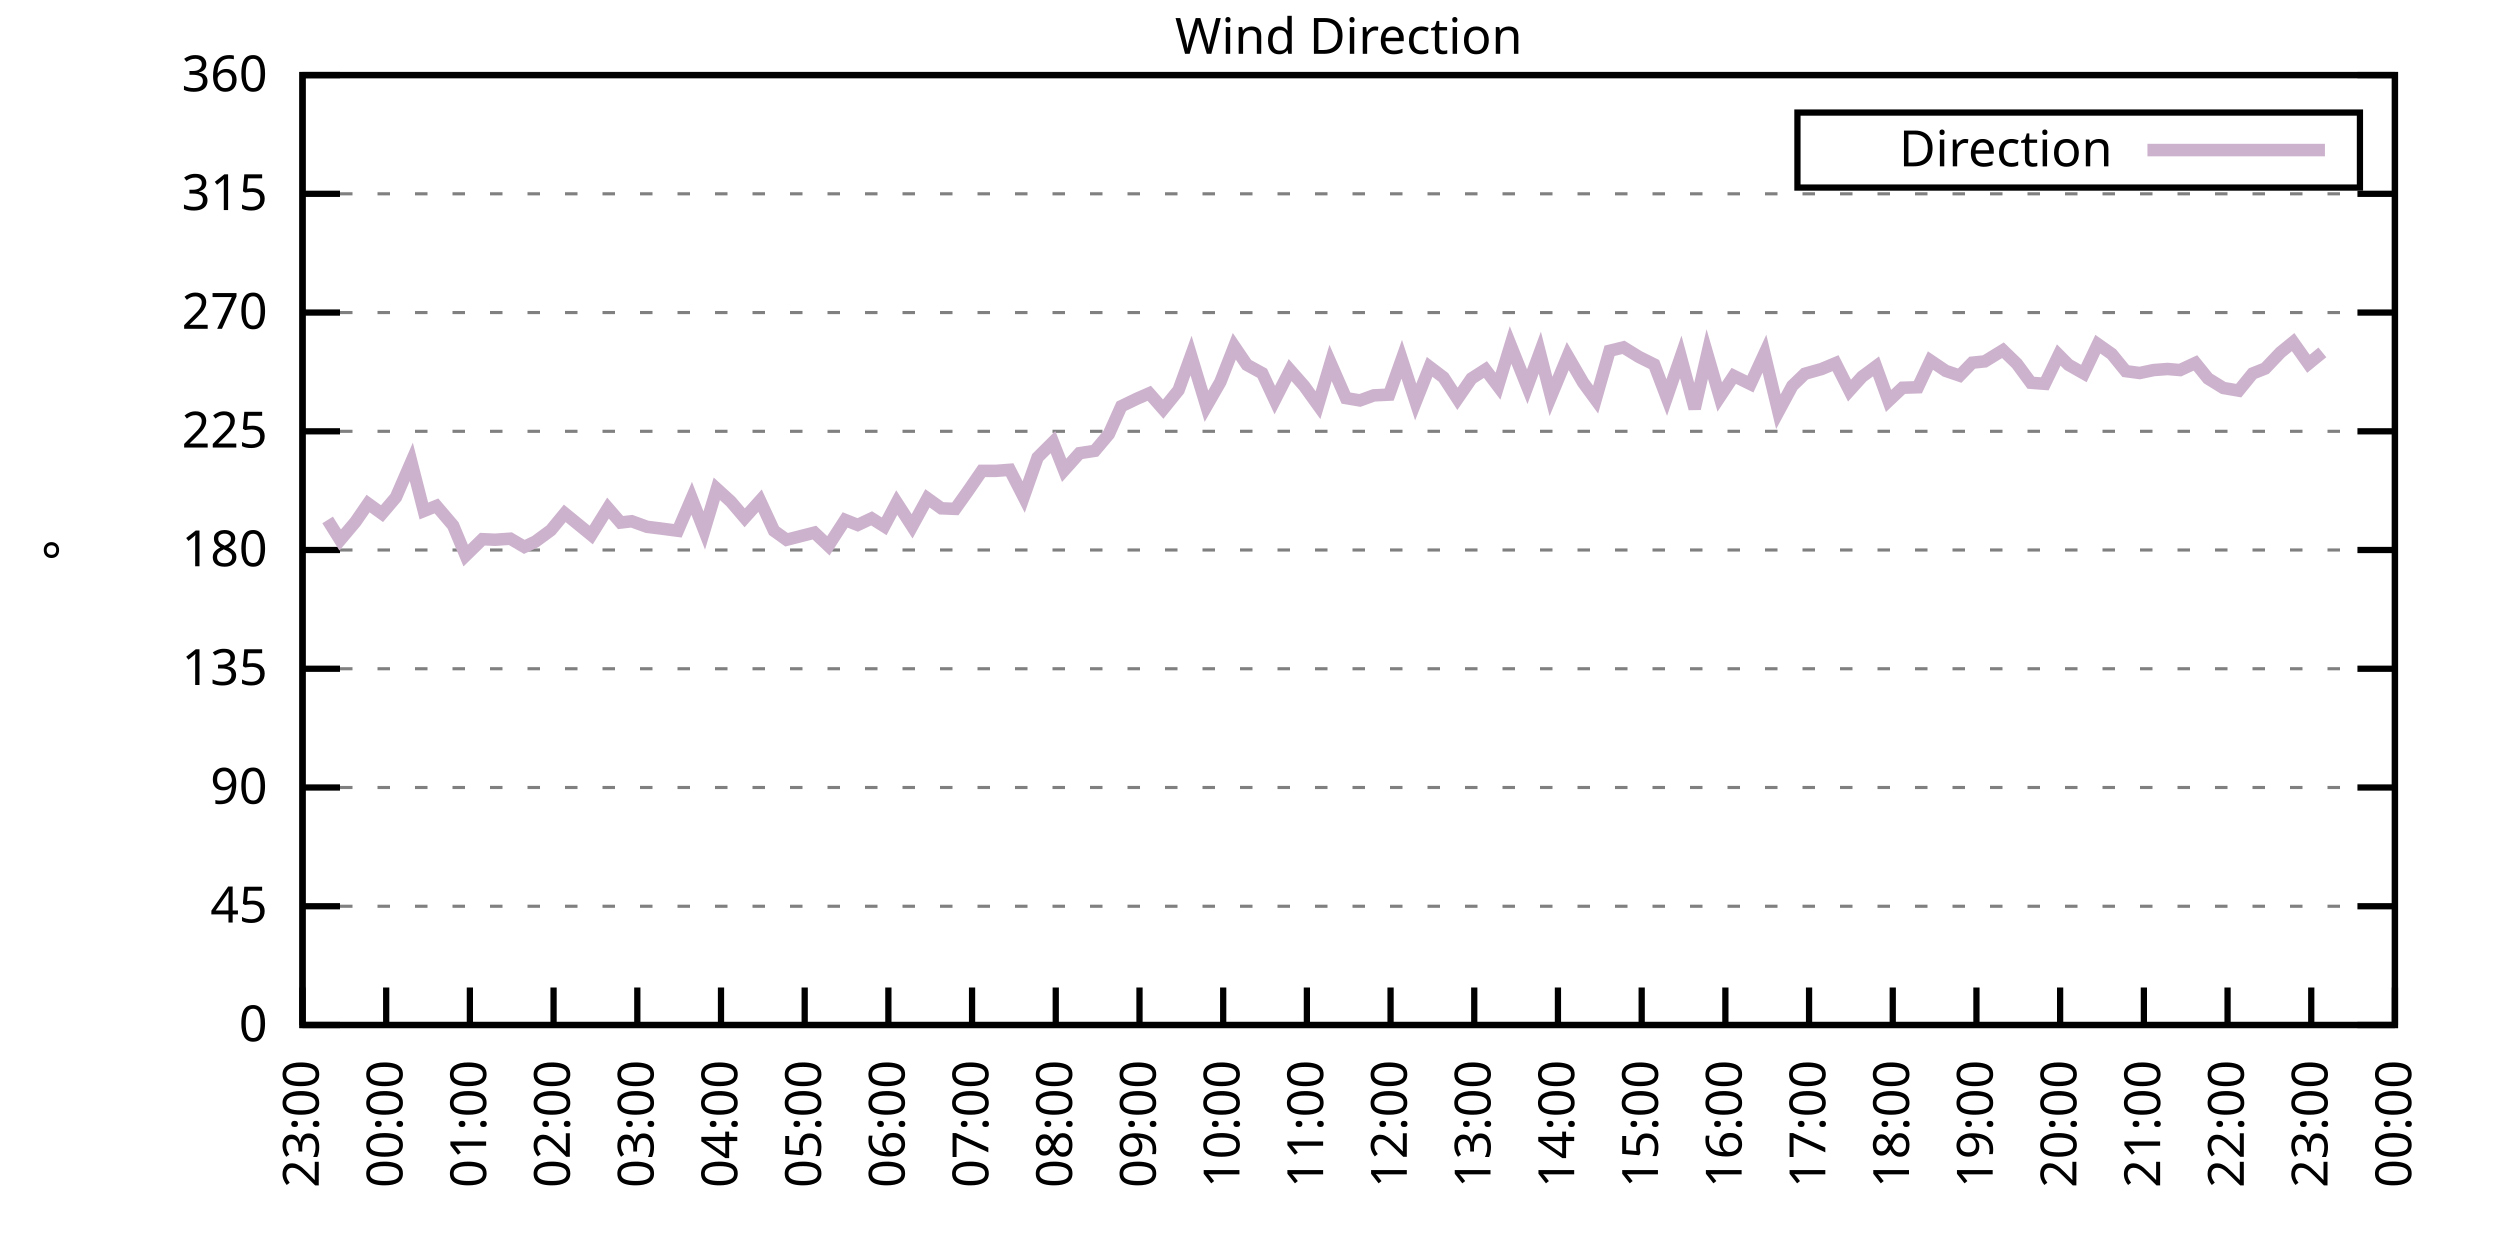
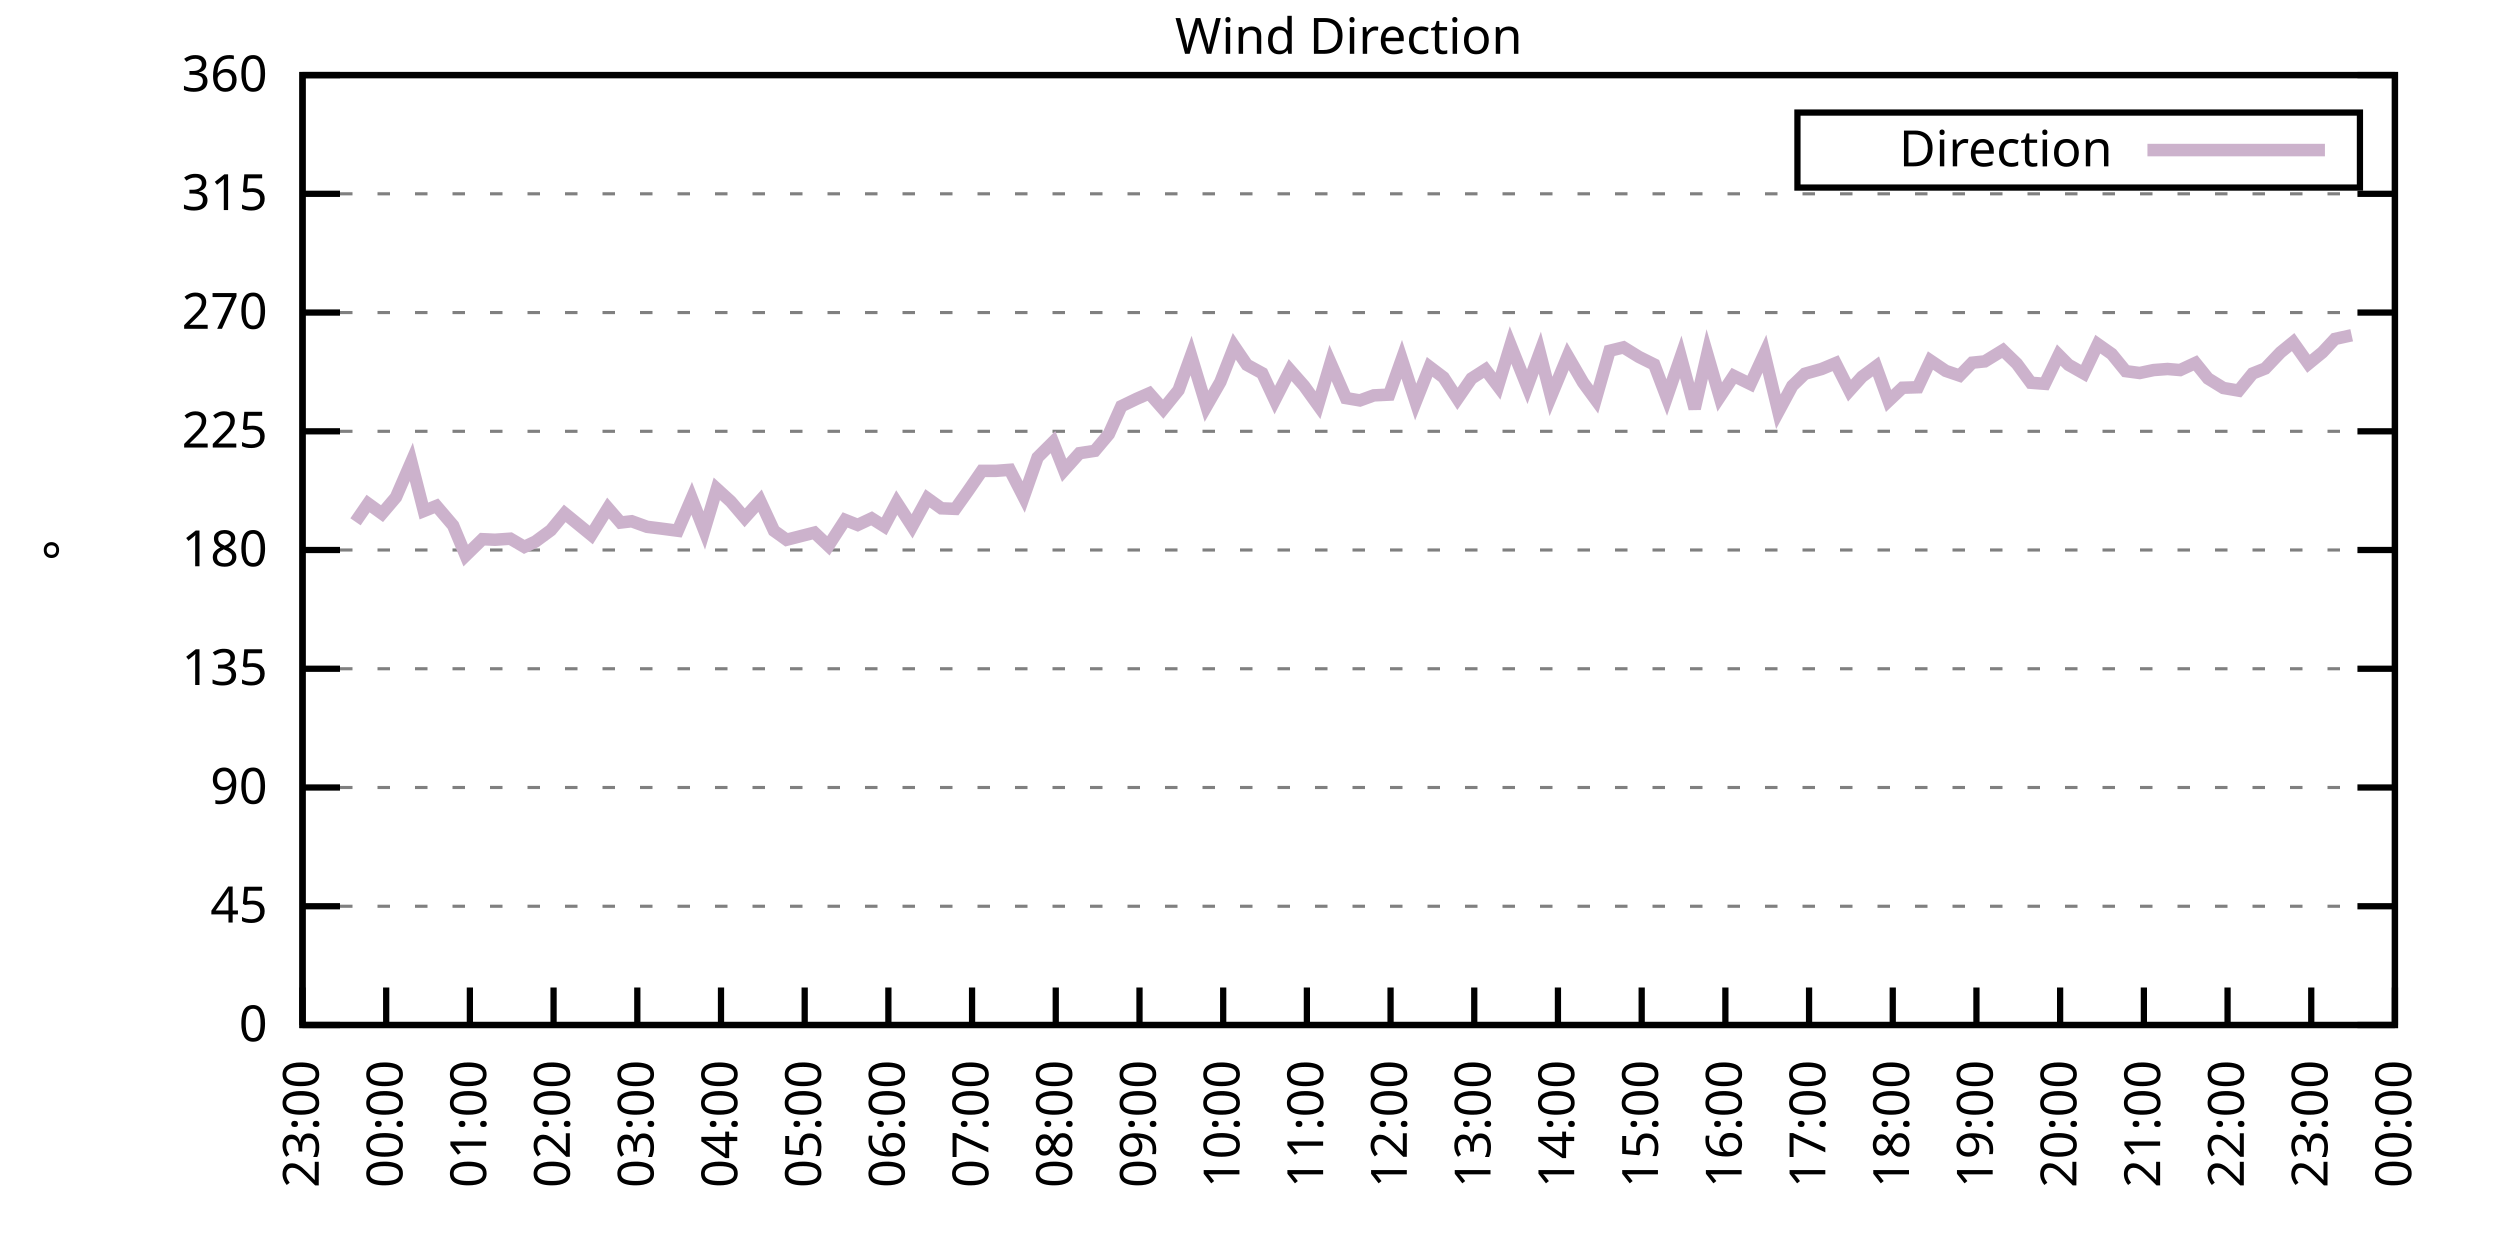
<svg xmlns="http://www.w3.org/2000/svg" xmlns:xlink="http://www.w3.org/1999/xlink" width="400" height="200" viewBox="0 0 400 200">
  <g id="gnuplot_canvas">
    <rect x="0" y="0" width="400" height="200" fill="none" />
    <defs>
      <circle id="gpDot" r="0.5" stroke-width="0.5" stroke="currentColor" />
      <path id="gpPt0" stroke-width="0.333" stroke="currentColor" d="M-1,0 h2 M0,-1 v2" />
      <path id="gpPt1" stroke-width="0.333" stroke="currentColor" d="M-1,-1 L1,1 M1,-1 L-1,1" />
      <path id="gpPt2" stroke-width="0.333" stroke="currentColor" d="M-1,0 L1,0 M0,-1 L0,1 M-1,-1 L1,1 M-1,1 L1,-1" />
      <rect id="gpPt3" stroke-width="0.333" stroke="currentColor" x="-1" y="-1" width="2" height="2" />
      <rect id="gpPt4" stroke-width="0.333" stroke="currentColor" fill="currentColor" x="-1" y="-1" width="2" height="2" />
      <circle id="gpPt5" stroke-width="0.333" stroke="currentColor" cx="0" cy="0" r="1" />
      <use xlink:href="#gpPt5" id="gpPt6" fill="currentColor" stroke="none" />
      <path id="gpPt7" stroke-width="0.333" stroke="currentColor" d="M0,-1.33 L-1.33,0.67 L1.33,0.67 z" />
      <use xlink:href="#gpPt7" id="gpPt8" fill="currentColor" stroke="none" />
      <use xlink:href="#gpPt7" id="gpPt9" stroke="currentColor" transform="rotate(180)" />
      <use xlink:href="#gpPt9" id="gpPt10" fill="currentColor" stroke="none" />
      <use xlink:href="#gpPt3" id="gpPt11" stroke="currentColor" transform="rotate(45)" />
      <use xlink:href="#gpPt11" id="gpPt12" fill="currentColor" stroke="none" />
      <path id="gpPt13" stroke-width="0.333" stroke="currentColor" d="M0,1.330 L1.265,0.411 L0.782,-1.067 L-0.782,-1.076 L-1.265,0.411 z" />
      <use xlink:href="#gpPt13" id="gpPt14" fill="currentColor" stroke="none" />
      <filter id="textbox" filterUnits="objectBoundingBox" x="0" y="0" height="1" width="1">
        <feFlood flood-color="white" flood-opacity="1" result="bgnd" />
        <feComposite in="SourceGraphic" in2="bgnd" operator="atop" />
      </filter>
      <filter id="greybox" filterUnits="objectBoundingBox" x="0" y="0" height="1" width="1">
        <feFlood flood-color="lightgrey" flood-opacity="1" result="grey" />
        <feComposite in="SourceGraphic" in2="grey" operator="atop" />
      </filter>
    </defs>
    <g fill="none" color="white" stroke="currentColor" stroke-width="1.00" stroke-linecap="butt" stroke-linejoin="miter">
</g>
    <g fill="none" color="black" stroke="currentColor" stroke-width="1.00" stroke-linecap="butt" stroke-linejoin="miter">
      <g stroke="none" shape-rendering="crispEdges">
        <polygon fill="rgb(255, 255, 255)" points="48.40,164.00 383.18,164.00 383.18,12.02 48.40,12.02 " />
      </g>
    </g>
    <g fill="none" color="black" stroke="currentColor" stroke-width="1.00" stroke-linecap="butt" stroke-linejoin="miter">
</g>
    <g fill="none" color="black" stroke="black" stroke-width="0.50" stroke-linecap="butt" stroke-linejoin="miter">
</g>
    <g fill="none" color="gray" stroke="currentColor" stroke-width="0.50" stroke-linecap="butt" stroke-linejoin="miter">
      <path stroke="gray" stroke-dasharray="2,4" class="gridline" d="M48.40,164.00 L383.19,164.00  " />
    </g>
    <g fill="none" color="gray" stroke="gray" stroke-width="1.00" stroke-linecap="butt" stroke-linejoin="miter">
</g>
    <g fill="none" color="black" stroke="currentColor" stroke-width="1.00" stroke-linecap="butt" stroke-linejoin="miter">
      <path stroke="black" d="M48.40,164.00 L54.40,164.00 M383.19,164.00 L377.19,164.00  " />
      <g transform="translate(42.80,166.60)" stroke="none" fill="black" font-family="Sans" font-size="8.00" text-anchor="end">
        <text>
          <tspan font-family="Sans"> 0</tspan>
        </text>
      </g>
    </g>
    <g fill="none" color="black" stroke="currentColor" stroke-width="1.00" stroke-linecap="butt" stroke-linejoin="miter">
</g>
    <g fill="none" color="black" stroke="black" stroke-width="0.50" stroke-linecap="butt" stroke-linejoin="miter">
</g>
    <g fill="none" color="gray" stroke="currentColor" stroke-width="0.50" stroke-linecap="butt" stroke-linejoin="miter">
      <path stroke="gray" stroke-dasharray="2,4" class="gridline" d="M48.40,145.00 L383.19,145.00  " />
    </g>
    <g fill="none" color="gray" stroke="gray" stroke-width="1.00" stroke-linecap="butt" stroke-linejoin="miter">
</g>
    <g fill="none" color="black" stroke="currentColor" stroke-width="1.00" stroke-linecap="butt" stroke-linejoin="miter">
      <path stroke="black" d="M48.40,145.00 L54.40,145.00 M383.19,145.00 L377.19,145.00  " />
      <g transform="translate(42.80,147.60)" stroke="none" fill="black" font-family="Sans" font-size="8.00" text-anchor="end">
        <text>
          <tspan font-family="Sans"> 45</tspan>
        </text>
      </g>
    </g>
    <g fill="none" color="black" stroke="currentColor" stroke-width="1.00" stroke-linecap="butt" stroke-linejoin="miter">
</g>
    <g fill="none" color="black" stroke="black" stroke-width="0.50" stroke-linecap="butt" stroke-linejoin="miter">
</g>
    <g fill="none" color="gray" stroke="currentColor" stroke-width="0.50" stroke-linecap="butt" stroke-linejoin="miter">
      <path stroke="gray" stroke-dasharray="2,4" class="gridline" d="M48.40,126.00 L383.19,126.00  " />
    </g>
    <g fill="none" color="gray" stroke="gray" stroke-width="1.00" stroke-linecap="butt" stroke-linejoin="miter">
</g>
    <g fill="none" color="black" stroke="currentColor" stroke-width="1.00" stroke-linecap="butt" stroke-linejoin="miter">
      <path stroke="black" d="M48.40,126.00 L54.40,126.00 M383.19,126.00 L377.19,126.00  " />
      <g transform="translate(42.80,128.60)" stroke="none" fill="black" font-family="Sans" font-size="8.00" text-anchor="end">
        <text>
          <tspan font-family="Sans"> 90</tspan>
        </text>
      </g>
    </g>
    <g fill="none" color="black" stroke="currentColor" stroke-width="1.00" stroke-linecap="butt" stroke-linejoin="miter">
</g>
    <g fill="none" color="black" stroke="black" stroke-width="0.50" stroke-linecap="butt" stroke-linejoin="miter">
</g>
    <g fill="none" color="gray" stroke="currentColor" stroke-width="0.50" stroke-linecap="butt" stroke-linejoin="miter">
      <path stroke="gray" stroke-dasharray="2,4" class="gridline" d="M48.40,107.00 L383.19,107.00  " />
    </g>
    <g fill="none" color="gray" stroke="gray" stroke-width="1.00" stroke-linecap="butt" stroke-linejoin="miter">
</g>
    <g fill="none" color="black" stroke="currentColor" stroke-width="1.00" stroke-linecap="butt" stroke-linejoin="miter">
      <path stroke="black" d="M48.40,107.00 L54.40,107.00 M383.19,107.00 L377.19,107.00  " />
      <g transform="translate(42.80,109.60)" stroke="none" fill="black" font-family="Sans" font-size="8.00" text-anchor="end">
        <text>
          <tspan font-family="Sans"> 135</tspan>
        </text>
      </g>
    </g>
    <g fill="none" color="black" stroke="currentColor" stroke-width="1.00" stroke-linecap="butt" stroke-linejoin="miter">
</g>
    <g fill="none" color="black" stroke="black" stroke-width="0.50" stroke-linecap="butt" stroke-linejoin="miter">
</g>
    <g fill="none" color="gray" stroke="currentColor" stroke-width="0.50" stroke-linecap="butt" stroke-linejoin="miter">
      <path stroke="gray" stroke-dasharray="2,4" class="gridline" d="M48.40,88.00 L383.19,88.00  " />
    </g>
    <g fill="none" color="gray" stroke="gray" stroke-width="1.00" stroke-linecap="butt" stroke-linejoin="miter">
</g>
    <g fill="none" color="black" stroke="currentColor" stroke-width="1.00" stroke-linecap="butt" stroke-linejoin="miter">
      <path stroke="black" d="M48.40,88.00 L54.40,88.00 M383.19,88.00 L377.19,88.00  " />
      <g transform="translate(42.80,90.60)" stroke="none" fill="black" font-family="Sans" font-size="8.00" text-anchor="end">
        <text>
          <tspan font-family="Sans"> 180</tspan>
        </text>
      </g>
    </g>
    <g fill="none" color="black" stroke="currentColor" stroke-width="1.00" stroke-linecap="butt" stroke-linejoin="miter">
</g>
    <g fill="none" color="black" stroke="black" stroke-width="0.50" stroke-linecap="butt" stroke-linejoin="miter">
</g>
    <g fill="none" color="gray" stroke="currentColor" stroke-width="0.50" stroke-linecap="butt" stroke-linejoin="miter">
      <path stroke="gray" stroke-dasharray="2,4" class="gridline" d="M48.40,69.01 L383.19,69.01  " />
    </g>
    <g fill="none" color="gray" stroke="gray" stroke-width="1.00" stroke-linecap="butt" stroke-linejoin="miter">
</g>
    <g fill="none" color="black" stroke="currentColor" stroke-width="1.00" stroke-linecap="butt" stroke-linejoin="miter">
      <path stroke="black" d="M48.40,69.01 L54.40,69.01 M383.19,69.01 L377.19,69.01  " />
      <g transform="translate(42.80,71.61)" stroke="none" fill="black" font-family="Sans" font-size="8.00" text-anchor="end">
        <text>
          <tspan font-family="Sans"> 225</tspan>
        </text>
      </g>
    </g>
    <g fill="none" color="black" stroke="currentColor" stroke-width="1.00" stroke-linecap="butt" stroke-linejoin="miter">
</g>
    <g fill="none" color="black" stroke="black" stroke-width="0.50" stroke-linecap="butt" stroke-linejoin="miter">
</g>
    <g fill="none" color="gray" stroke="currentColor" stroke-width="0.50" stroke-linecap="butt" stroke-linejoin="miter">
      <path stroke="gray" stroke-dasharray="2,4" class="gridline" d="M48.40,50.01 L383.19,50.01  " />
    </g>
    <g fill="none" color="gray" stroke="gray" stroke-width="1.00" stroke-linecap="butt" stroke-linejoin="miter">
</g>
    <g fill="none" color="black" stroke="currentColor" stroke-width="1.00" stroke-linecap="butt" stroke-linejoin="miter">
      <path stroke="black" d="M48.40,50.01 L54.40,50.01 M383.19,50.01 L377.19,50.01  " />
      <g transform="translate(42.80,52.61)" stroke="none" fill="black" font-family="Sans" font-size="8.00" text-anchor="end">
        <text>
          <tspan font-family="Sans"> 270</tspan>
        </text>
      </g>
    </g>
    <g fill="none" color="black" stroke="currentColor" stroke-width="1.00" stroke-linecap="butt" stroke-linejoin="miter">
</g>
    <g fill="none" color="black" stroke="black" stroke-width="0.50" stroke-linecap="butt" stroke-linejoin="miter">
</g>
    <g fill="none" color="gray" stroke="currentColor" stroke-width="0.50" stroke-linecap="butt" stroke-linejoin="miter">
      <path stroke="gray" stroke-dasharray="2,4" class="gridline" d="M48.40,31.01 L383.19,31.01  " />
    </g>
    <g fill="none" color="gray" stroke="gray" stroke-width="1.00" stroke-linecap="butt" stroke-linejoin="miter">
</g>
    <g fill="none" color="black" stroke="currentColor" stroke-width="1.00" stroke-linecap="butt" stroke-linejoin="miter">
      <path stroke="black" d="M48.40,31.01 L54.40,31.01 M383.19,31.01 L377.19,31.01  " />
      <g transform="translate(42.80,33.61)" stroke="none" fill="black" font-family="Sans" font-size="8.00" text-anchor="end">
        <text>
          <tspan font-family="Sans"> 315</tspan>
        </text>
      </g>
    </g>
    <g fill="none" color="black" stroke="currentColor" stroke-width="1.00" stroke-linecap="butt" stroke-linejoin="miter">
</g>
    <g fill="none" color="black" stroke="black" stroke-width="0.50" stroke-linecap="butt" stroke-linejoin="miter">
</g>
    <g fill="none" color="gray" stroke="currentColor" stroke-width="0.50" stroke-linecap="butt" stroke-linejoin="miter">
      <path stroke="gray" stroke-dasharray="2,4" class="gridline" d="M48.40,12.01 L383.19,12.01  " />
    </g>
    <g fill="none" color="gray" stroke="gray" stroke-width="1.00" stroke-linecap="butt" stroke-linejoin="miter">
</g>
    <g fill="none" color="black" stroke="currentColor" stroke-width="1.00" stroke-linecap="butt" stroke-linejoin="miter">
      <path stroke="black" d="M48.40,12.01 L54.40,12.01 M383.19,12.01 L377.19,12.01  " />
      <g transform="translate(42.80,14.61)" stroke="none" fill="black" font-family="Sans" font-size="8.00" text-anchor="end">
        <text>
          <tspan font-family="Sans"> 360</tspan>
        </text>
      </g>
    </g>
    <g fill="none" color="black" stroke="currentColor" stroke-width="1.00" stroke-linecap="butt" stroke-linejoin="miter">
      <path stroke="black" d="M48.40,164.00 L48.40,158.00  " />
      <g transform="translate(51.00,169.60) rotate(270.00)" stroke="none" fill="black" font-family="Sans" font-size="8.00" text-anchor="end">
        <text>
          <tspan font-family="Sans">23:00</tspan>
        </text>
      </g>
    </g>
    <g fill="none" color="black" stroke="currentColor" stroke-width="1.00" stroke-linecap="butt" stroke-linejoin="miter">
      <path stroke="black" d="M61.79,164.00 L61.79,158.00  " />
      <g transform="translate(64.39,169.60) rotate(270.00)" stroke="none" fill="black" font-family="Sans" font-size="8.00" text-anchor="end">
        <text>
          <tspan font-family="Sans">00:00</tspan>
        </text>
      </g>
    </g>
    <g fill="none" color="black" stroke="currentColor" stroke-width="1.00" stroke-linecap="butt" stroke-linejoin="miter">
      <path stroke="black" d="M75.18,164.00 L75.18,158.00  " />
      <g transform="translate(77.78,169.60) rotate(270.00)" stroke="none" fill="black" font-family="Sans" font-size="8.00" text-anchor="end">
        <text>
          <tspan font-family="Sans">01:00</tspan>
        </text>
      </g>
    </g>
    <g fill="none" color="black" stroke="currentColor" stroke-width="1.00" stroke-linecap="butt" stroke-linejoin="miter">
      <path stroke="black" d="M88.57,164.00 L88.57,158.00  " />
      <g transform="translate(91.17,169.60) rotate(270.00)" stroke="none" fill="black" font-family="Sans" font-size="8.00" text-anchor="end">
        <text>
          <tspan font-family="Sans">02:00</tspan>
        </text>
      </g>
    </g>
    <g fill="none" color="black" stroke="currentColor" stroke-width="1.00" stroke-linecap="butt" stroke-linejoin="miter">
      <path stroke="black" d="M101.97,164.00 L101.97,158.00  " />
      <g transform="translate(104.57,169.60) rotate(270.00)" stroke="none" fill="black" font-family="Sans" font-size="8.00" text-anchor="end">
        <text>
          <tspan font-family="Sans">03:00</tspan>
        </text>
      </g>
    </g>
    <g fill="none" color="black" stroke="currentColor" stroke-width="1.00" stroke-linecap="butt" stroke-linejoin="miter">
      <path stroke="black" d="M115.36,164.00 L115.36,158.00  " />
      <g transform="translate(117.96,169.60) rotate(270.00)" stroke="none" fill="black" font-family="Sans" font-size="8.00" text-anchor="end">
        <text>
          <tspan font-family="Sans">04:00</tspan>
        </text>
      </g>
    </g>
    <g fill="none" color="black" stroke="currentColor" stroke-width="1.00" stroke-linecap="butt" stroke-linejoin="miter">
      <path stroke="black" d="M128.75,164.00 L128.75,158.00  " />
      <g transform="translate(131.35,169.60) rotate(270.00)" stroke="none" fill="black" font-family="Sans" font-size="8.00" text-anchor="end">
        <text>
          <tspan font-family="Sans">05:00</tspan>
        </text>
      </g>
    </g>
    <g fill="none" color="black" stroke="currentColor" stroke-width="1.00" stroke-linecap="butt" stroke-linejoin="miter">
      <path stroke="black" d="M142.14,164.00 L142.14,158.00  " />
      <g transform="translate(144.74,169.60) rotate(270.00)" stroke="none" fill="black" font-family="Sans" font-size="8.00" text-anchor="end">
        <text>
          <tspan font-family="Sans">06:00</tspan>
        </text>
      </g>
    </g>
    <g fill="none" color="black" stroke="currentColor" stroke-width="1.00" stroke-linecap="butt" stroke-linejoin="miter">
      <path stroke="black" d="M155.53,164.00 L155.53,158.00  " />
      <g transform="translate(158.13,169.60) rotate(270.00)" stroke="none" fill="black" font-family="Sans" font-size="8.00" text-anchor="end">
        <text>
          <tspan font-family="Sans">07:00</tspan>
        </text>
      </g>
    </g>
    <g fill="none" color="black" stroke="currentColor" stroke-width="1.00" stroke-linecap="butt" stroke-linejoin="miter">
      <path stroke="black" d="M168.92,164.00 L168.92,158.00  " />
      <g transform="translate(171.52,169.60) rotate(270.00)" stroke="none" fill="black" font-family="Sans" font-size="8.00" text-anchor="end">
        <text>
          <tspan font-family="Sans">08:00</tspan>
        </text>
      </g>
    </g>
    <g fill="none" color="black" stroke="currentColor" stroke-width="1.00" stroke-linecap="butt" stroke-linejoin="miter">
      <path stroke="black" d="M182.32,164.00 L182.32,158.00  " />
      <g transform="translate(184.92,169.60) rotate(270.00)" stroke="none" fill="black" font-family="Sans" font-size="8.00" text-anchor="end">
        <text>
          <tspan font-family="Sans">09:00</tspan>
        </text>
      </g>
    </g>
    <g fill="none" color="black" stroke="currentColor" stroke-width="1.00" stroke-linecap="butt" stroke-linejoin="miter">
      <path stroke="black" d="M195.71,164.00 L195.71,158.00  " />
      <g transform="translate(198.31,169.60) rotate(270.00)" stroke="none" fill="black" font-family="Sans" font-size="8.00" text-anchor="end">
        <text>
          <tspan font-family="Sans">10:00</tspan>
        </text>
      </g>
    </g>
    <g fill="none" color="black" stroke="currentColor" stroke-width="1.00" stroke-linecap="butt" stroke-linejoin="miter">
      <path stroke="black" d="M209.10,164.00 L209.10,158.00  " />
      <g transform="translate(211.70,169.60) rotate(270.00)" stroke="none" fill="black" font-family="Sans" font-size="8.00" text-anchor="end">
        <text>
          <tspan font-family="Sans">11:00</tspan>
        </text>
      </g>
    </g>
    <g fill="none" color="black" stroke="currentColor" stroke-width="1.00" stroke-linecap="butt" stroke-linejoin="miter">
      <path stroke="black" d="M222.49,164.00 L222.49,158.00  " />
      <g transform="translate(225.09,169.60) rotate(270.00)" stroke="none" fill="black" font-family="Sans" font-size="8.00" text-anchor="end">
        <text>
          <tspan font-family="Sans">12:00</tspan>
        </text>
      </g>
    </g>
    <g fill="none" color="black" stroke="currentColor" stroke-width="1.00" stroke-linecap="butt" stroke-linejoin="miter">
      <path stroke="black" d="M235.88,164.00 L235.88,158.00  " />
      <g transform="translate(238.48,169.60) rotate(270.00)" stroke="none" fill="black" font-family="Sans" font-size="8.00" text-anchor="end">
        <text>
          <tspan font-family="Sans">13:00</tspan>
        </text>
      </g>
    </g>
    <g fill="none" color="black" stroke="currentColor" stroke-width="1.00" stroke-linecap="butt" stroke-linejoin="miter">
      <path stroke="black" d="M249.27,164.00 L249.27,158.00  " />
      <g transform="translate(251.87,169.60) rotate(270.00)" stroke="none" fill="black" font-family="Sans" font-size="8.00" text-anchor="end">
        <text>
          <tspan font-family="Sans">14:00</tspan>
        </text>
      </g>
    </g>
    <g fill="none" color="black" stroke="currentColor" stroke-width="1.00" stroke-linecap="butt" stroke-linejoin="miter">
      <path stroke="black" d="M262.67,164.00 L262.67,158.00  " />
      <g transform="translate(265.27,169.60) rotate(270.00)" stroke="none" fill="black" font-family="Sans" font-size="8.00" text-anchor="end">
        <text>
          <tspan font-family="Sans">15:00</tspan>
        </text>
      </g>
    </g>
    <g fill="none" color="black" stroke="currentColor" stroke-width="1.00" stroke-linecap="butt" stroke-linejoin="miter">
      <path stroke="black" d="M276.06,164.00 L276.06,158.00  " />
      <g transform="translate(278.66,169.60) rotate(270.00)" stroke="none" fill="black" font-family="Sans" font-size="8.00" text-anchor="end">
        <text>
          <tspan font-family="Sans">16:00</tspan>
        </text>
      </g>
    </g>
    <g fill="none" color="black" stroke="currentColor" stroke-width="1.00" stroke-linecap="butt" stroke-linejoin="miter">
      <path stroke="black" d="M289.45,164.00 L289.45,158.00  " />
      <g transform="translate(292.05,169.60) rotate(270.00)" stroke="none" fill="black" font-family="Sans" font-size="8.00" text-anchor="end">
        <text>
          <tspan font-family="Sans">17:00</tspan>
        </text>
      </g>
    </g>
    <g fill="none" color="black" stroke="currentColor" stroke-width="1.00" stroke-linecap="butt" stroke-linejoin="miter">
      <path stroke="black" d="M302.84,164.00 L302.84,158.00  " />
      <g transform="translate(305.44,169.60) rotate(270.00)" stroke="none" fill="black" font-family="Sans" font-size="8.00" text-anchor="end">
        <text>
          <tspan font-family="Sans">18:00</tspan>
        </text>
      </g>
    </g>
    <g fill="none" color="black" stroke="currentColor" stroke-width="1.00" stroke-linecap="butt" stroke-linejoin="miter">
      <path stroke="black" d="M316.23,164.00 L316.23,158.00  " />
      <g transform="translate(318.83,169.60) rotate(270.00)" stroke="none" fill="black" font-family="Sans" font-size="8.00" text-anchor="end">
        <text>
          <tspan font-family="Sans">19:00</tspan>
        </text>
      </g>
    </g>
    <g fill="none" color="black" stroke="currentColor" stroke-width="1.00" stroke-linecap="butt" stroke-linejoin="miter">
      <path stroke="black" d="M329.62,164.00 L329.62,158.00  " />
      <g transform="translate(332.22,169.60) rotate(270.00)" stroke="none" fill="black" font-family="Sans" font-size="8.00" text-anchor="end">
        <text>
          <tspan font-family="Sans">20:00</tspan>
        </text>
      </g>
    </g>
    <g fill="none" color="black" stroke="currentColor" stroke-width="1.00" stroke-linecap="butt" stroke-linejoin="miter">
      <path stroke="black" d="M343.02,164.00 L343.02,158.00  " />
      <g transform="translate(345.62,169.60) rotate(270.00)" stroke="none" fill="black" font-family="Sans" font-size="8.00" text-anchor="end">
        <text>
          <tspan font-family="Sans">21:00</tspan>
        </text>
      </g>
    </g>
    <g fill="none" color="black" stroke="currentColor" stroke-width="1.00" stroke-linecap="butt" stroke-linejoin="miter">
      <path stroke="black" d="M356.41,164.00 L356.41,158.00  " />
      <g transform="translate(359.01,169.60) rotate(270.00)" stroke="none" fill="black" font-family="Sans" font-size="8.00" text-anchor="end">
        <text>
          <tspan font-family="Sans">22:00</tspan>
        </text>
      </g>
    </g>
    <g fill="none" color="black" stroke="currentColor" stroke-width="1.00" stroke-linecap="butt" stroke-linejoin="miter">
      <path stroke="black" d="M369.80,164.00 L369.80,158.00  " />
      <g transform="translate(372.40,169.60) rotate(270.00)" stroke="none" fill="black" font-family="Sans" font-size="8.00" text-anchor="end">
        <text>
          <tspan font-family="Sans">23:00</tspan>
        </text>
      </g>
    </g>
    <g fill="none" color="black" stroke="currentColor" stroke-width="1.00" stroke-linecap="butt" stroke-linejoin="miter">
      <path stroke="black" d="M383.19,164.00 L383.19,158.00  " />
      <g transform="translate(385.79,169.60) rotate(270.00)" stroke="none" fill="black" font-family="Sans" font-size="8.00" text-anchor="end">
        <text>
          <tspan font-family="Sans">00:00</tspan>
        </text>
      </g>
    </g>
    <g fill="none" color="black" stroke="currentColor" stroke-width="1.00" stroke-linecap="butt" stroke-linejoin="miter">
</g>
    <g fill="none" color="black" stroke="currentColor" stroke-width="1.00" stroke-linecap="butt" stroke-linejoin="miter">
      <path stroke="black" d="M48.40,12.01 L48.40,164.00 L383.19,164.00 L383.19,12.01 L48.40,12.01 Z  " />
    </g>
    <g fill="none" color="black" stroke="currentColor" stroke-width="1.00" stroke-linecap="butt" stroke-linejoin="miter">
</g>
    <g fill="none" color="black" stroke="currentColor" stroke-width="1.00" stroke-linecap="butt" stroke-linejoin="miter">
      <path stroke="black" d="M287.59,30.01 L287.59,18.01 L377.59,18.01 L377.59,30.01 L287.59,30.01 Z  " />
    </g>
    <g id="Wind_direction_plot_1">
      <g fill="none" color="white" stroke="black" stroke-width="2.00" stroke-linecap="butt" stroke-linejoin="miter">
</g>
      <g fill="none" color="black" stroke="currentColor" stroke-width="2.00" stroke-linecap="butt" stroke-linejoin="miter">
        <g transform="translate(337.99,26.61)" stroke="none" fill="black" font-family="Sans" font-size="8.00" text-anchor="end">
          <text>
            <tspan font-family="Sans">Direction</tspan>
          </text>
        </g>
      </g>
      <g fill="none" color="black" stroke="currentColor" stroke-width="2.00" stroke-linecap="butt" stroke-linejoin="miter">
-         <path stroke="rgb(204, 178, 204)" d="M343.59,24.01 L371.99,24.01 M52.42,83.19 L54.43,86.40 L56.88,83.49 L58.89,80.57 L61.12,82.18 L63.35,79.56   L65.81,73.90 L67.82,81.76 L69.83,80.95 L72.50,84.08 L74.51,88.89 L77.19,86.27 L79.20,86.36 L81.66,86.19   L83.89,87.50 L85.67,86.65 L88.13,84.84 L90.36,82.14 L92.37,83.78 L94.60,85.60 L97.28,81.29 L99.29,83.61   L101.07,83.40 L103.53,84.29 L105.54,84.54 L108.44,84.92 L110.67,79.73 L112.68,84.88 L114.69,78.21 L116.92,80.24   L119.15,82.85 L121.61,80.11 L123.84,84.92 L125.85,86.36 L130.31,85.22 L132.54,87.33 L135.22,83.19 L137.23,83.99   L139.46,82.94 L141.47,84.21 L143.48,80.41 L145.94,84.21 L148.39,79.73 L150.62,81.33 L152.85,81.42 L154.86,78.59   L157.10,75.34 L159.33,75.34 L161.56,75.17 L163.79,79.52 L166.02,73.19 L168.48,70.74 L170.26,75.25 L172.72,72.51   L175.17,72.13 L177.41,69.47 L179.41,65.00 L181.87,63.81 L183.88,62.93 L186.11,65.46 L188.57,62.42 L190.57,56.89   L193.03,65.00 L195.26,61.11 L197.49,55.41 L199.50,58.37 L201.96,59.72 L203.97,64.02 L206.42,59.21 L208.65,61.74   L210.88,64.83 L212.89,58.07 L215.35,63.69 L217.58,64.07 L219.81,63.26 L222.27,63.14 L224.28,57.48 L226.51,64.32   L228.74,58.70 L230.97,60.39 L233.20,63.81 L235.44,60.56 L237.67,59.13 L239.68,61.79 L241.69,55.20 L244.36,61.87   L246.37,56.42 L248.16,63.43 L250.84,56.97 L253.29,61.20 L255.30,63.94 L257.53,56.13 L259.76,55.58 L262.22,57.10   L264.67,58.32 L266.68,63.60 L268.92,57.10 L271.15,65.38 L273.16,56.64 L275.16,63.52 L277.40,60.14 L280.07,61.45   L282.31,56.59 L284.54,65.88 L286.77,61.74 L288.78,59.80 L291.46,59.04 L293.69,58.11 L295.92,62.50 L297.93,60.27   L300.16,58.62 L302.17,64.15 L304.40,62.04 L306.86,61.96 L308.87,57.69 L311.32,59.34 L313.55,60.10 L315.56,58.03   L317.57,57.82 L320.47,56.04 L322.70,58.20 L324.94,61.24 L327.17,61.41 L329.40,56.80 L330.96,58.37 L333.42,59.76   L335.65,55.07 L337.88,56.64 L340.11,59.38 L342.35,59.68 L344.58,59.21 L346.81,59.04 L348.82,59.21 L351.27,58.07   L353.28,60.56 L355.74,62.08 L358.19,62.50 L360.42,59.76 L362.43,58.96 L364.89,56.38 L366.90,54.74 L369.35,58.20   L371.58,56.38  " />
+         <path stroke="rgb(204, 178, 204)" d="M343.59,24.01 L371.99,24.01 M56.88,83.49 L58.89,80.57 L61.12,82.18 L63.35,79.56 L65.81,73.90 L67.82,81.76   L69.83,80.95 L72.50,84.08 L74.51,88.89 L77.19,86.27 L79.20,86.36 L81.66,86.19 L83.89,87.50 L85.67,86.65   L88.13,84.84 L90.36,82.14 L92.37,83.78 L94.60,85.60 L97.28,81.29 L99.29,83.61 L101.07,83.40 L103.53,84.29   L105.54,84.54 L108.44,84.92 L110.67,79.73 L112.68,84.88 L114.69,78.21 L116.92,80.24 L119.15,82.85 L121.61,80.11   L123.84,84.92 L125.85,86.36 L130.31,85.22 L132.54,87.33 L135.22,83.19 L137.23,83.99 L139.46,82.94 L141.47,84.21   L143.48,80.41 L145.94,84.21 L148.39,79.73 L150.62,81.33 L152.85,81.42 L154.86,78.59 L157.10,75.34 L159.33,75.34   L161.56,75.17 L163.79,79.52 L166.02,73.19 L168.48,70.74 L170.26,75.25 L172.72,72.51 L175.17,72.13 L177.41,69.47   L179.41,65.00 L181.87,63.81 L183.88,62.93 L186.11,65.46 L188.57,62.42 L190.57,56.89 L193.03,65.00 L195.26,61.11   L197.49,55.41 L199.50,58.37 L201.96,59.72 L203.97,64.02 L206.42,59.21 L208.65,61.74 L210.88,64.83 L212.89,58.07   L215.35,63.69 L217.58,64.07 L219.81,63.26 L222.27,63.14 L224.28,57.48 L226.51,64.32 L228.74,58.70 L230.97,60.39   L233.20,63.81 L235.44,60.56 L237.67,59.13 L239.68,61.79 L241.69,55.20 L244.36,61.87 L246.37,56.42 L248.16,63.43   L250.84,56.97 L253.29,61.20 L255.30,63.94 L257.53,56.13 L259.76,55.58 L262.22,57.10 L264.67,58.32 L266.68,63.60   L268.92,57.10 L271.15,65.38 L273.16,56.64 L275.16,63.52 L277.40,60.14 L280.07,61.45 L282.31,56.59 L284.54,65.88   L286.77,61.74 L288.78,59.80 L291.46,59.04 L293.69,58.11 L295.92,62.50 L297.93,60.27 L300.16,58.62 L302.17,64.15   L304.40,62.04 L306.86,61.96 L308.87,57.69 L311.32,59.34 L313.55,60.10 L315.56,58.03 L317.57,57.82 L320.47,56.04   L322.70,58.20 L324.94,61.24 L327.17,61.41 L329.40,56.80 L330.96,58.37 L333.42,59.76 L335.65,55.07 L337.88,56.64   L340.11,59.38 L342.35,59.68 L344.58,59.21 L346.81,59.04 L348.82,59.21 L351.27,58.07 L353.28,60.56 L355.74,62.08   L358.19,62.50 L360.42,59.76 L362.43,58.96 L364.89,56.38 L366.90,54.74 L369.35,58.20 L371.58,56.38 L373.59,54.23   L376.27,53.64  " />
      </g>
    </g>
    <g fill="none" color="black" stroke="currentColor" stroke-width="2.00" stroke-linecap="butt" stroke-linejoin="miter">
</g>
    <g fill="none" color="black" stroke="black" stroke-width="1.00" stroke-linecap="butt" stroke-linejoin="miter">
</g>
    <g fill="none" color="black" stroke="currentColor" stroke-width="1.00" stroke-linecap="butt" stroke-linejoin="miter">
      <path stroke="black" d="M48.40,12.01 L48.40,164.00 L383.19,164.00 L383.19,12.01 L48.40,12.01 Z  " />
      <g transform="translate(12.80,88.01) rotate(270.00)" stroke="none" fill="black" font-family="Sans" font-size="8.00" text-anchor="middle">
        <text>
          <tspan font-family="Sans">°</tspan>
        </text>
      </g>
    </g>
    <g fill="none" color="black" stroke="currentColor" stroke-width="1.00" stroke-linecap="butt" stroke-linejoin="miter">
</g>
    <g fill="none" color="black" stroke="currentColor" stroke-width="1.00" stroke-linecap="butt" stroke-linejoin="miter">
      <g transform="translate(215.79,8.61)" stroke="none" fill="black" font-family="Sans" font-size="8.00" text-anchor="middle">
        <text>
          <tspan font-family="Sans">Wind Direction</tspan>
        </text>
      </g>
    </g>
    <g fill="none" color="black" stroke="currentColor" stroke-width="1.00" stroke-linecap="butt" stroke-linejoin="miter">
</g>
  </g>
</svg>
